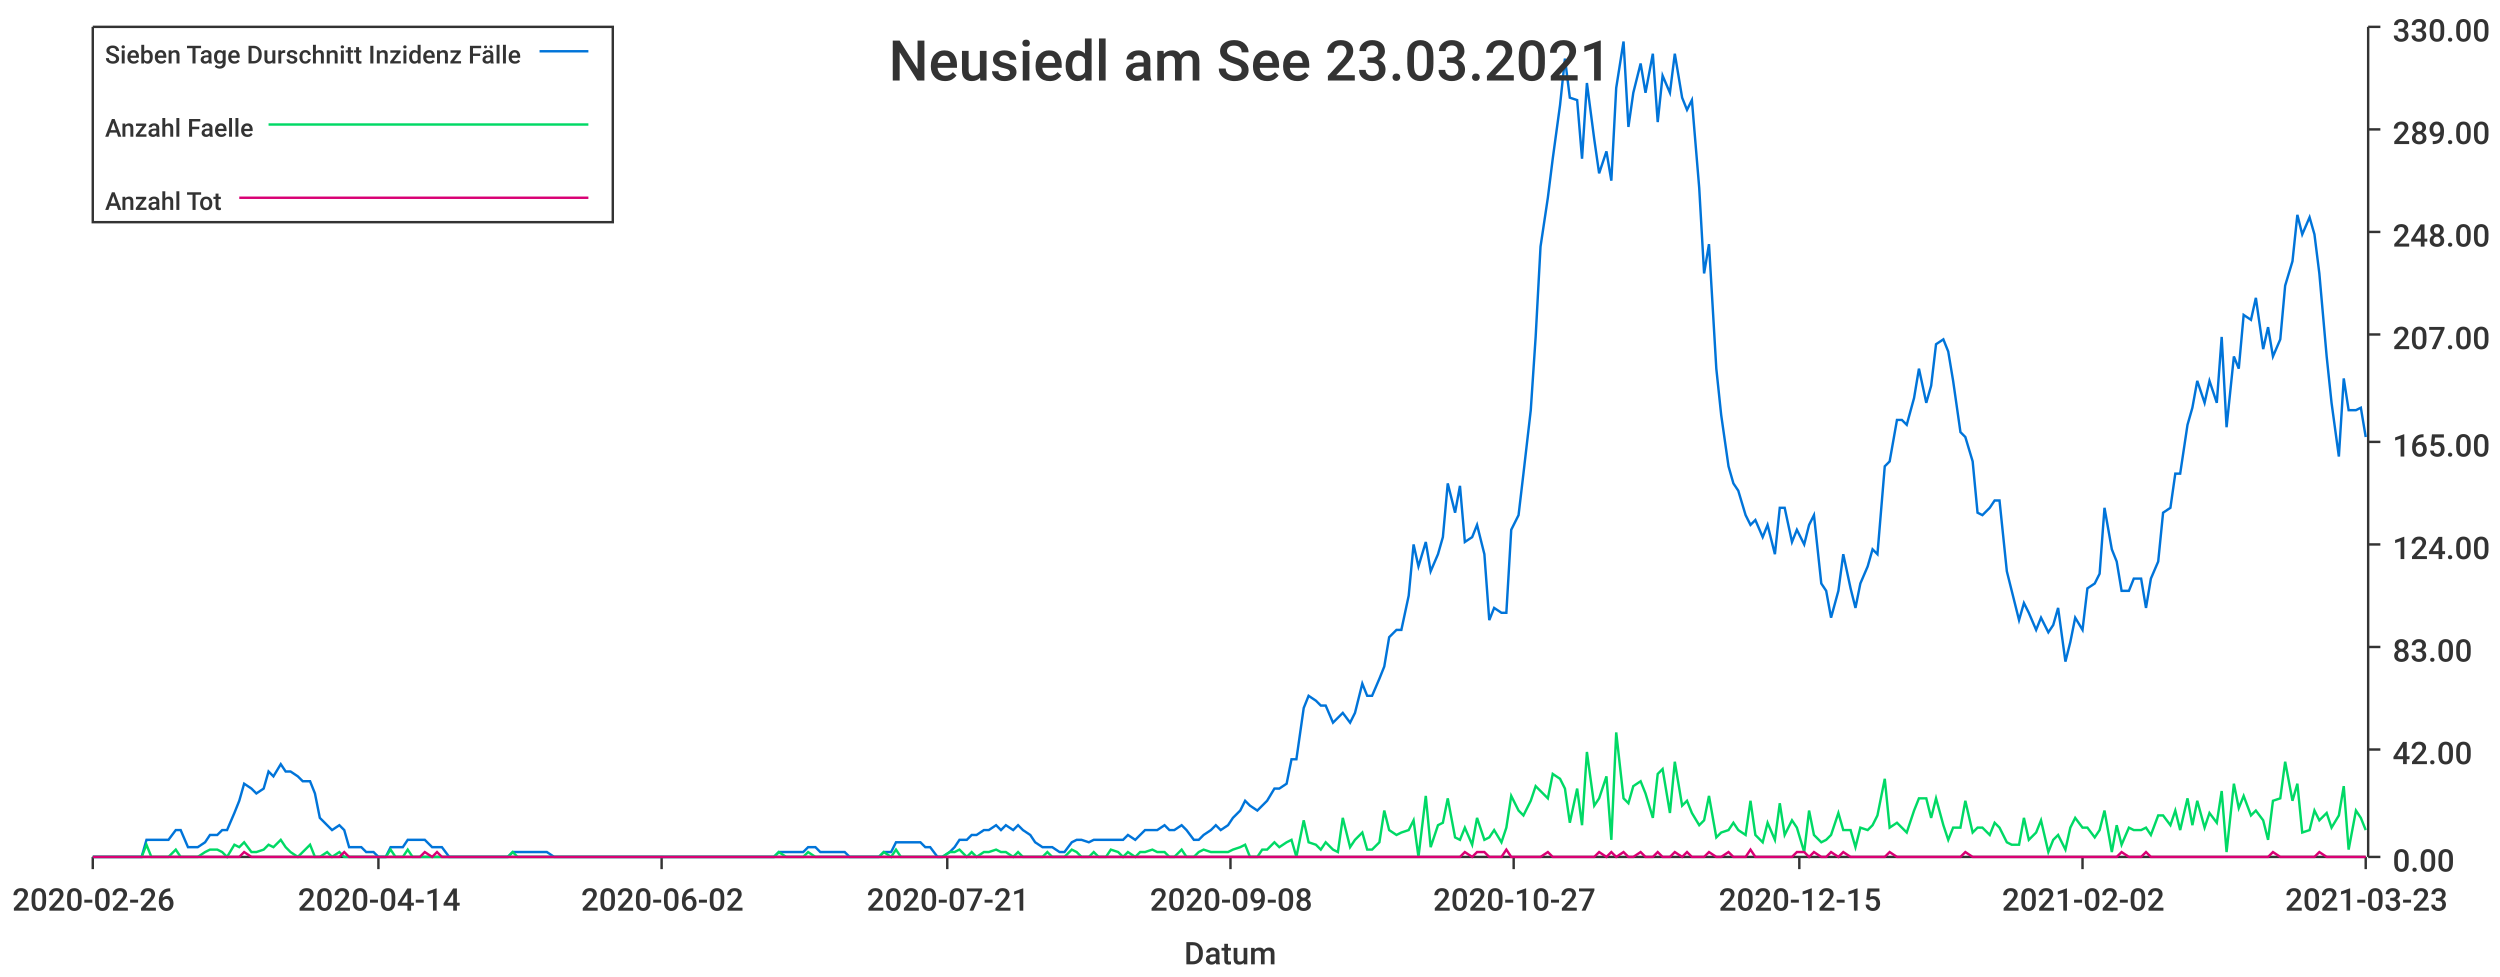
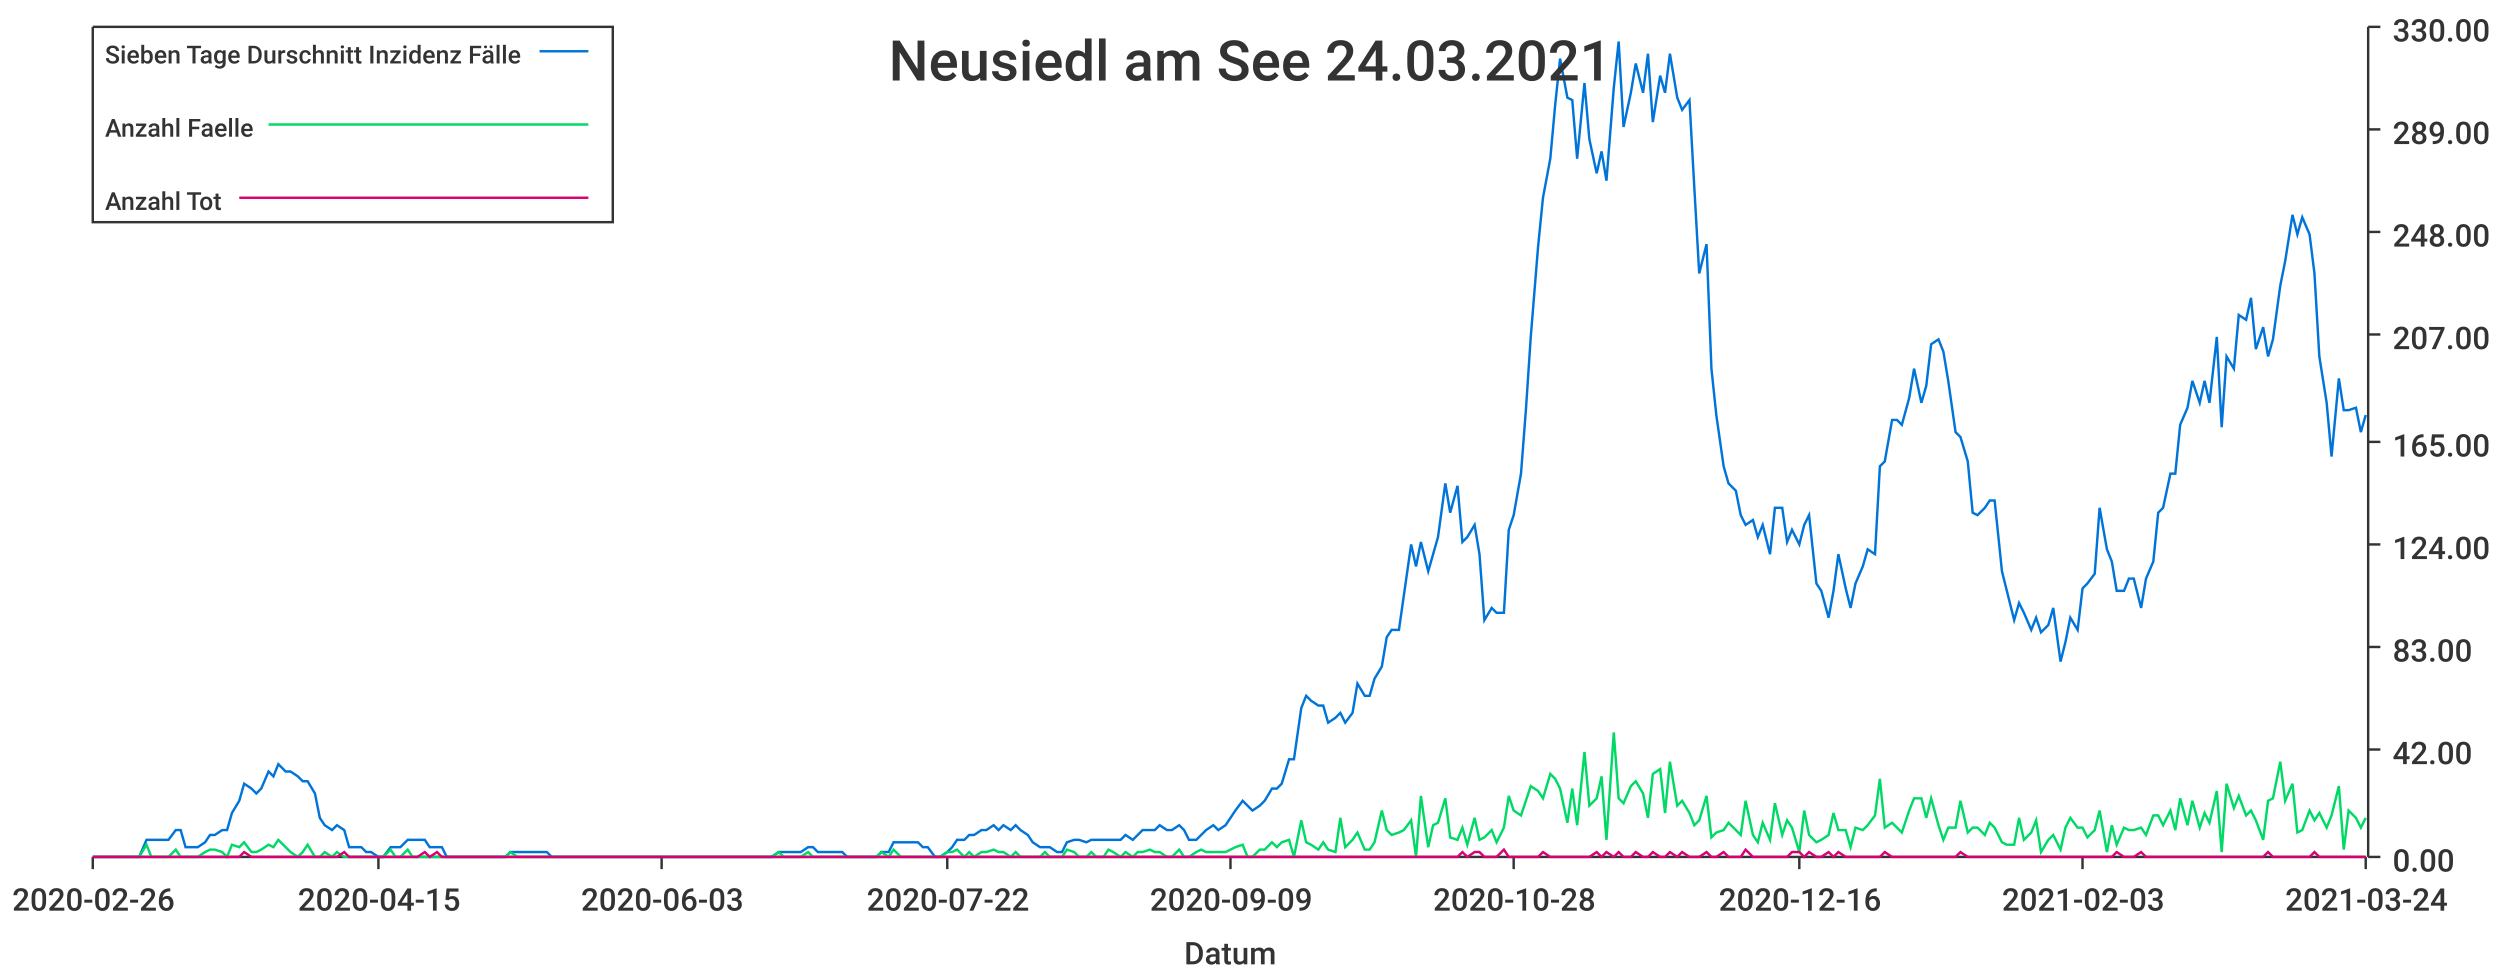
<svg xmlns="http://www.w3.org/2000/svg" width="1024" height="400">\n<path d="M 0 0 L 1024 0 L 1024 400 L 0 400 L 0 0" style="stroke-width:0;stroke:rgba(255,255,255,1.0);fill:rgba(255,255,255,1.0)" />
  <path d="M 38 11 L 969 11 L 969 351 L 38 351 L 38 11" style="stroke-width:0;stroke:rgba(255,255,255,1.0);fill:rgba(255,255,255,1.0)" />
  <path d="M 38 351 L 969 351" style="stroke-width:1;stroke:rgba(51,51,51,1.0);fill:none" />
  <path d="M 38 351 L 38 356" style="stroke-width:1;stroke:rgba(51,51,51,1.0);fill:none" />
  <text x="5" y="373" style="stroke-width:0;stroke:none;fill:rgba(51,51,51,1.0);font-size:12.8px;font-family:'Roboto Medium',sans-serif">2020-02-26</text>
  <path d="M 155 351 L 155 356" style="stroke-width:1;stroke:rgba(51,51,51,1.0);fill:none" />
-   <text x="122" y="373" style="stroke-width:0;stroke:none;fill:rgba(51,51,51,1.0);font-size:12.8px;font-family:'Roboto Medium',sans-serif">2020-04-14</text>
+   <text x="122" y="373" style="stroke-width:0;stroke:none;fill:rgba(51,51,51,1.0);font-size:12.8px;font-family:'Roboto Medium',sans-serif">2020-04-15</text>
  <path d="M 271 351 L 271 356" style="stroke-width:1;stroke:rgba(51,51,51,1.0);fill:none" />
-   <text x="238" y="373" style="stroke-width:0;stroke:none;fill:rgba(51,51,51,1.0);font-size:12.8px;font-family:'Roboto Medium',sans-serif">2020-06-02</text>
+   <text x="238" y="373" style="stroke-width:0;stroke:none;fill:rgba(51,51,51,1.0);font-size:12.8px;font-family:'Roboto Medium',sans-serif">2020-06-03</text>
  <path d="M 388 351 L 388 356" style="stroke-width:1;stroke:rgba(51,51,51,1.0);fill:none" />
-   <text x="355" y="373" style="stroke-width:0;stroke:none;fill:rgba(51,51,51,1.0);font-size:12.8px;font-family:'Roboto Medium',sans-serif">2020-07-21</text>
+   <text x="355" y="373" style="stroke-width:0;stroke:none;fill:rgba(51,51,51,1.0);font-size:12.8px;font-family:'Roboto Medium',sans-serif">2020-07-22</text>
  <path d="M 504 351 L 504 356" style="stroke-width:1;stroke:rgba(51,51,51,1.0);fill:none" />
-   <text x="471" y="373" style="stroke-width:0;stroke:none;fill:rgba(51,51,51,1.0);font-size:12.8px;font-family:'Roboto Medium',sans-serif">2020-09-08</text>
+   <text x="471" y="373" style="stroke-width:0;stroke:none;fill:rgba(51,51,51,1.0);font-size:12.8px;font-family:'Roboto Medium',sans-serif">2020-09-09</text>
  <path d="M 620 351 L 620 356" style="stroke-width:1;stroke:rgba(51,51,51,1.0);fill:none" />
-   <text x="587" y="373" style="stroke-width:0;stroke:none;fill:rgba(51,51,51,1.0);font-size:12.8px;font-family:'Roboto Medium',sans-serif">2020-10-27</text>
+   <text x="587" y="373" style="stroke-width:0;stroke:none;fill:rgba(51,51,51,1.0);font-size:12.8px;font-family:'Roboto Medium',sans-serif">2020-10-28</text>
  <path d="M 737 351 L 737 356" style="stroke-width:1;stroke:rgba(51,51,51,1.0);fill:none" />
-   <text x="704" y="373" style="stroke-width:0;stroke:none;fill:rgba(51,51,51,1.0);font-size:12.8px;font-family:'Roboto Medium',sans-serif">2020-12-15</text>
+   <text x="704" y="373" style="stroke-width:0;stroke:none;fill:rgba(51,51,51,1.0);font-size:12.8px;font-family:'Roboto Medium',sans-serif">2020-12-16</text>
  <path d="M 853 351 L 853 356" style="stroke-width:1;stroke:rgba(51,51,51,1.0);fill:none" />
-   <text x="820" y="373" style="stroke-width:0;stroke:none;fill:rgba(51,51,51,1.0);font-size:12.8px;font-family:'Roboto Medium',sans-serif">2021-02-02</text>
+   <text x="820" y="373" style="stroke-width:0;stroke:none;fill:rgba(51,51,51,1.0);font-size:12.8px;font-family:'Roboto Medium',sans-serif">2021-02-03</text>
  <path d="M 969 351 L 969 356" style="stroke-width:1;stroke:rgba(51,51,51,1.0);fill:none" />
-   <text x="936" y="373" style="stroke-width:0;stroke:none;fill:rgba(51,51,51,1.0);font-size:12.8px;font-family:'Roboto Medium',sans-serif">2021-03-23</text>
+   <text x="936" y="373" style="stroke-width:0;stroke:none;fill:rgba(51,51,51,1.0);font-size:12.8px;font-family:'Roboto Medium',sans-serif">2021-03-24</text>
  <text x="485" y="395" style="stroke-width:0;stroke:none;fill:rgba(51,51,51,1.0);font-size:12.8px;font-family:'Roboto Medium',sans-serif">Datum</text>
  <path d="M 970 351 L 970 11" style="stroke-width:1;stroke:rgba(51,51,51,1.0);fill:none" />
  <path d="M 970 351 L 975 351" style="stroke-width:1;stroke:rgba(51,51,51,1.0);fill:none" />
  <text x="980" y="357" style="stroke-width:0;stroke:none;fill:rgba(51,51,51,1.0);font-size:12.8px;font-family:'Roboto Medium',sans-serif">0.00</text>
  <path d="M 970 307 L 975 307" style="stroke-width:1;stroke:rgba(51,51,51,1.0);fill:none" />
  <text x="980" y="313" style="stroke-width:0;stroke:none;fill:rgba(51,51,51,1.0);font-size:12.8px;font-family:'Roboto Medium',sans-serif">42.00</text>
  <path d="M 970 265 L 975 265" style="stroke-width:1;stroke:rgba(51,51,51,1.0);fill:none" />
  <text x="980" y="271" style="stroke-width:0;stroke:none;fill:rgba(51,51,51,1.0);font-size:12.8px;font-family:'Roboto Medium',sans-serif">83.00</text>
  <path d="M 970 223 L 975 223" style="stroke-width:1;stroke:rgba(51,51,51,1.0);fill:none" />
  <text x="980" y="229" style="stroke-width:0;stroke:none;fill:rgba(51,51,51,1.0);font-size:12.8px;font-family:'Roboto Medium',sans-serif">124.00</text>
  <path d="M 970 181 L 975 181" style="stroke-width:1;stroke:rgba(51,51,51,1.0);fill:none" />
  <text x="980" y="187" style="stroke-width:0;stroke:none;fill:rgba(51,51,51,1.0);font-size:12.8px;font-family:'Roboto Medium',sans-serif">165.00</text>
  <path d="M 970 137 L 975 137" style="stroke-width:1;stroke:rgba(51,51,51,1.0);fill:none" />
  <text x="980" y="143" style="stroke-width:0;stroke:none;fill:rgba(51,51,51,1.0);font-size:12.8px;font-family:'Roboto Medium',sans-serif">207.00</text>
  <path d="M 970 95 L 975 95" style="stroke-width:1;stroke:rgba(51,51,51,1.0);fill:none" />
  <text x="980" y="101" style="stroke-width:0;stroke:none;fill:rgba(51,51,51,1.0);font-size:12.8px;font-family:'Roboto Medium',sans-serif">248.00</text>
  <path d="M 970 53 L 975 53" style="stroke-width:1;stroke:rgba(51,51,51,1.0);fill:none" />
  <text x="980" y="59" style="stroke-width:0;stroke:none;fill:rgba(51,51,51,1.0);font-size:12.8px;font-family:'Roboto Medium',sans-serif">289.00</text>
  <path d="M 970 11 L 975 11" style="stroke-width:1;stroke:rgba(51,51,51,1.0);fill:none" />
  <text x="980" y="17" style="stroke-width:0;stroke:none;fill:rgba(51,51,51,1.0);font-size:12.8px;font-family:'Roboto Medium',sans-serif">330.00</text>
-   <path d="M 38 351 L 41 351 L 43 351 L 46 351 L 48 351 L 50 351 L 53 351 L 55 351 L 58 351 L 60 344 L 62 344 L 65 344 L 67 344 L 69 344 L 72 340 L 74 340 L 77 347 L 79 347 L 81 347 L 84 345 L 86 342 L 89 342 L 91 340 L 93 340 L 96 333 L 98 328 L 100 321 L 103 323 L 105 325 L 108 323 L 110 316 L 112 318 L 115 313 L 117 316 L 119 316 L 122 318 L 124 320 L 127 320 L 129 325 L 131 335 L 134 338 L 136 340 L 139 338 L 141 340 L 143 347 L 146 347 L 148 347 L 150 349 L 153 349 L 155 351 L 158 351 L 160 347 L 162 347 L 165 347 L 167 344 L 169 344 L 172 344 L 174 344 L 177 347 L 179 347 L 181 347 L 184 351 L 186 351 L 189 351 L 191 351 L 193 351 L 196 351 L 198 351 L 200 351 L 203 351 L 205 351 L 208 351 L 210 349 L 212 349 L 215 349 L 217 349 L 219 349 L 222 349 L 224 349 L 227 351 L 229 351 L 231 351 L 234 351 L 236 351 L 239 351 L 241 351 L 243 351 L 246 351 L 248 351 L 250 351 L 253 351 L 255 351 L 258 351 L 260 351 L 262 351 L 265 351 L 267 351 L 269 351 L 272 351 L 274 351 L 277 351 L 279 351 L 281 351 L 284 351 L 286 351 L 289 351 L 291 351 L 293 351 L 296 351 L 298 351 L 300 351 L 303 351 L 305 351 L 308 351 L 310 351 L 312 351 L 315 351 L 317 351 L 319 349 L 322 349 L 324 349 L 327 349 L 329 349 L 331 347 L 334 347 L 336 349 L 339 349 L 341 349 L 343 349 L 346 349 L 348 351 L 350 351 L 353 351 L 355 351 L 358 351 L 360 351 L 362 349 L 365 349 L 367 345 L 369 345 L 372 345 L 374 345 L 377 345 L 379 347 L 381 347 L 384 351 L 386 351 L 389 349 L 391 347 L 393 344 L 396 344 L 398 342 L 400 342 L 403 340 L 405 340 L 408 338 L 410 340 L 412 338 L 415 340 L 417 338 L 419 340 L 422 342 L 424 345 L 427 347 L 429 347 L 431 347 L 434 349 L 436 349 L 439 345 L 441 344 L 443 344 L 446 345 L 448 344 L 450 344 L 453 344 L 455 344 L 458 344 L 460 344 L 462 342 L 465 344 L 467 342 L 469 340 L 472 340 L 474 340 L 477 338 L 479 340 L 481 340 L 484 338 L 486 340 L 489 344 L 491 344 L 493 342 L 496 340 L 498 338 L 500 340 L 503 338 L 505 335 L 508 332 L 510 328 L 512 330 L 515 332 L 517 330 L 519 328 L 522 323 L 524 323 L 527 321 L 529 311 L 531 311 L 534 290 L 536 285 L 539 287 L 541 289 L 543 289 L 546 296 L 548 294 L 550 292 L 553 296 L 555 292 L 558 280 L 560 285 L 562 285 L 565 278 L 567 273 L 569 261 L 572 258 L 574 258 L 577 244 L 579 223 L 581 232 L 584 222 L 586 234 L 589 227 L 591 220 L 593 198 L 596 210 L 598 199 L 600 222 L 603 220 L 605 215 L 608 227 L 610 254 L 612 249 L 615 251 L 617 251 L 619 217 L 622 211 L 624 194 L 627 168 L 629 138 L 631 101 L 634 81 L 636 65 L 639 43 L 641 24 L 643 40 L 646 41 L 648 65 L 650 34 L 653 57 L 655 71 L 658 62 L 660 74 L 662 36 L 665 17 L 667 52 L 669 38 L 672 26 L 674 38 L 677 22 L 679 50 L 681 31 L 684 38 L 686 22 L 689 40 L 691 45 L 693 41 L 696 77 L 698 112 L 700 100 L 703 151 L 705 170 L 708 191 L 710 198 L 712 201 L 715 211 L 717 215 L 719 213 L 722 220 L 724 215 L 727 227 L 729 208 L 731 208 L 734 222 L 736 217 L 739 223 L 741 215 L 743 211 L 746 239 L 748 242 L 750 253 L 753 242 L 755 227 L 758 241 L 760 249 L 762 239 L 765 232 L 767 225 L 769 227 L 772 191 L 774 189 L 777 172 L 779 172 L 781 174 L 784 163 L 786 151 L 789 165 L 791 158 L 793 141 L 796 139 L 798 144 L 800 156 L 803 177 L 805 179 L 808 189 L 810 210 L 812 211 L 815 208 L 817 205 L 819 205 L 822 234 L 824 242 L 827 254 L 829 247 L 831 251 L 834 258 L 836 253 L 839 259 L 841 256 L 843 249 L 846 271 L 848 263 L 850 253 L 853 258 L 855 241 L 858 239 L 860 235 L 862 208 L 865 225 L 867 230 L 869 242 L 872 242 L 874 237 L 877 237 L 879 249 L 881 237 L 884 230 L 886 210 L 889 208 L 891 194 L 893 194 L 896 174 L 898 167 L 900 156 L 903 165 L 905 156 L 908 165 L 910 138 L 912 175 L 915 146 L 917 151 L 919 129 L 922 131 L 924 122 L 927 143 L 929 134 L 931 146 L 934 139 L 936 117 L 939 107 L 941 88 L 943 96 L 946 89 L 948 96 L 950 112 L 953 146 L 955 165 L 958 187 L 960 155 L 962 168 L 965 168 L 967 167 L 969 179" style="stroke-width:1;stroke:rgba(0,116,217,1.0);fill:none" />
-   <path d="M 38 351 L 41 351 L 43 351 L 46 351 L 48 351 L 50 351 L 53 351 L 55 351 L 58 351 L 60 346 L 62 351 L 65 351 L 67 351 L 69 351 L 72 348 L 74 351 L 77 351 L 79 351 L 81 351 L 84 349 L 86 348 L 89 348 L 91 349 L 93 351 L 96 346 L 98 347 L 100 345 L 103 349 L 105 349 L 108 348 L 110 346 L 112 347 L 115 344 L 117 347 L 119 349 L 122 351 L 124 349 L 127 346 L 129 351 L 131 351 L 134 349 L 136 351 L 139 349 L 141 351 L 143 351 L 146 351 L 148 351 L 150 351 L 153 351 L 155 351 L 158 351 L 160 348 L 162 351 L 165 351 L 167 348 L 169 351 L 172 351 L 174 351 L 177 351 L 179 351 L 181 351 L 184 351 L 186 351 L 189 351 L 191 351 L 193 351 L 196 351 L 198 351 L 200 351 L 203 351 L 205 351 L 208 351 L 210 349 L 212 351 L 215 351 L 217 351 L 219 351 L 222 351 L 224 351 L 227 351 L 229 351 L 231 351 L 234 351 L 236 351 L 239 351 L 241 351 L 243 351 L 246 351 L 248 351 L 250 351 L 253 351 L 255 351 L 258 351 L 260 351 L 262 351 L 265 351 L 267 351 L 269 351 L 272 351 L 274 351 L 277 351 L 279 351 L 281 351 L 284 351 L 286 351 L 289 351 L 291 351 L 293 351 L 296 351 L 298 351 L 300 351 L 303 351 L 305 351 L 308 351 L 310 351 L 312 351 L 315 351 L 317 351 L 319 349 L 322 351 L 324 351 L 327 351 L 329 351 L 331 349 L 334 351 L 336 351 L 339 351 L 341 351 L 343 351 L 346 351 L 348 351 L 350 351 L 353 351 L 355 351 L 358 351 L 360 351 L 362 349 L 365 351 L 367 348 L 369 351 L 372 351 L 374 351 L 377 351 L 379 351 L 381 351 L 384 351 L 386 351 L 389 349 L 391 349 L 393 348 L 396 351 L 398 349 L 400 351 L 403 349 L 405 349 L 408 348 L 410 349 L 412 349 L 415 351 L 417 349 L 419 351 L 422 351 L 424 351 L 427 351 L 429 349 L 431 351 L 434 351 L 436 351 L 439 348 L 441 349 L 443 351 L 446 351 L 448 349 L 450 351 L 453 351 L 455 348 L 458 349 L 460 351 L 462 349 L 465 351 L 467 349 L 469 349 L 472 348 L 474 349 L 477 349 L 479 351 L 481 351 L 484 348 L 486 351 L 489 351 L 491 349 L 493 348 L 496 349 L 498 349 L 500 349 L 503 349 L 505 348 L 508 347 L 510 346 L 512 351 L 515 351 L 517 348 L 519 348 L 522 345 L 524 347 L 527 345 L 529 344 L 531 351 L 534 336 L 536 345 L 539 346 L 541 348 L 543 345 L 546 348 L 548 349 L 550 335 L 553 347 L 555 344 L 558 341 L 560 348 L 562 348 L 565 345 L 567 332 L 569 340 L 572 342 L 574 341 L 577 340 L 579 336 L 581 351 L 584 326 L 586 347 L 589 338 L 591 337 L 593 327 L 596 343 L 598 344 L 600 339 L 603 346 L 605 335 L 608 344 L 610 343 L 612 340 L 615 345 L 617 339 L 619 326 L 622 332 L 624 334 L 627 328 L 629 322 L 631 324 L 634 327 L 636 317 L 639 319 L 641 323 L 643 337 L 646 323 L 648 338 L 650 308 L 653 330 L 655 327 L 658 318 L 660 344 L 662 300 L 665 327 L 667 329 L 669 322 L 672 320 L 674 325 L 677 335 L 679 317 L 681 315 L 684 333 L 686 312 L 689 330 L 691 328 L 693 333 L 696 338 L 698 336 L 700 326 L 703 343 L 705 341 L 708 340 L 710 337 L 712 340 L 715 342 L 717 328 L 719 342 L 722 345 L 724 337 L 727 344 L 729 329 L 731 342 L 734 336 L 736 339 L 739 349 L 741 332 L 743 342 L 746 345 L 748 344 L 750 342 L 753 333 L 755 340 L 758 340 L 760 347 L 762 339 L 765 340 L 767 338 L 769 334 L 772 319 L 774 339 L 777 337 L 779 339 L 781 341 L 784 332 L 786 327 L 789 327 L 791 335 L 793 327 L 796 338 L 798 344 L 800 339 L 803 339 L 805 328 L 808 341 L 810 339 L 812 339 L 815 342 L 817 337 L 819 339 L 822 345 L 824 346 L 827 346 L 829 335 L 831 344 L 834 341 L 836 336 L 839 349 L 841 344 L 843 342 L 846 348 L 848 339 L 850 335 L 853 339 L 855 339 L 858 343 L 860 340 L 862 332 L 865 349 L 867 338 L 869 346 L 872 339 L 874 340 L 877 340 L 879 339 L 881 342 L 884 334 L 886 334 L 889 338 L 891 332 L 893 340 L 896 327 L 898 338 L 900 328 L 903 339 L 905 333 L 908 337 L 910 324 L 912 349 L 915 321 L 917 331 L 919 326 L 922 334 L 924 332 L 927 336 L 929 344 L 931 328 L 934 327 L 936 312 L 939 328 L 941 321 L 943 341 L 946 340 L 948 332 L 950 336 L 953 333 L 955 339 L 958 334 L 960 322 L 962 348 L 965 332 L 967 335 L 969 340" style="stroke-width:1;stroke:rgba(0,217,101,1.0);fill:none" />
-   <path d="M 38 351 L 41 351 L 43 351 L 46 351 L 48 351 L 50 351 L 53 351 L 55 351 L 58 351 L 60 351 L 62 351 L 65 351 L 67 351 L 69 351 L 72 351 L 74 351 L 77 351 L 79 351 L 81 351 L 84 351 L 86 351 L 89 351 L 91 351 L 93 351 L 96 351 L 98 351 L 100 349 L 103 351 L 105 351 L 108 351 L 110 351 L 112 351 L 115 351 L 117 351 L 119 351 L 122 351 L 124 351 L 127 351 L 129 351 L 131 351 L 134 351 L 136 351 L 139 351 L 141 349 L 143 351 L 146 351 L 148 351 L 150 351 L 153 351 L 155 351 L 158 351 L 160 351 L 162 351 L 165 351 L 167 351 L 169 351 L 172 351 L 174 349 L 177 351 L 179 349 L 181 351 L 184 351 L 186 351 L 189 351 L 191 351 L 193 351 L 196 351 L 198 351 L 200 351 L 203 351 L 205 351 L 208 351 L 210 351 L 212 351 L 215 351 L 217 351 L 219 351 L 222 351 L 224 351 L 227 351 L 229 351 L 231 351 L 234 351 L 236 351 L 239 351 L 241 351 L 243 351 L 246 351 L 248 351 L 250 351 L 253 351 L 255 351 L 258 351 L 260 351 L 262 351 L 265 351 L 267 351 L 269 351 L 272 351 L 274 351 L 277 351 L 279 351 L 281 351 L 284 351 L 286 351 L 289 351 L 291 351 L 293 351 L 296 351 L 298 351 L 300 351 L 303 351 L 305 351 L 308 351 L 310 351 L 312 351 L 315 351 L 317 351 L 319 351 L 322 351 L 324 351 L 327 351 L 329 351 L 331 351 L 334 351 L 336 351 L 339 351 L 341 351 L 343 351 L 346 351 L 348 351 L 350 351 L 353 351 L 355 351 L 358 351 L 360 351 L 362 351 L 365 351 L 367 351 L 369 351 L 372 351 L 374 351 L 377 351 L 379 351 L 381 351 L 384 351 L 386 351 L 389 351 L 391 351 L 393 351 L 396 351 L 398 351 L 400 351 L 403 351 L 405 351 L 408 351 L 410 351 L 412 351 L 415 351 L 417 351 L 419 351 L 422 351 L 424 351 L 427 351 L 429 351 L 431 351 L 434 351 L 436 351 L 439 351 L 441 351 L 443 351 L 446 351 L 448 351 L 450 351 L 453 351 L 455 351 L 458 351 L 460 351 L 462 351 L 465 351 L 467 351 L 469 351 L 472 351 L 474 351 L 477 351 L 479 351 L 481 351 L 484 351 L 486 351 L 489 351 L 491 351 L 493 351 L 496 351 L 498 351 L 500 351 L 503 351 L 505 351 L 508 351 L 510 351 L 512 351 L 515 351 L 517 351 L 519 351 L 522 351 L 524 351 L 527 351 L 529 351 L 531 351 L 534 351 L 536 351 L 539 351 L 541 351 L 543 351 L 546 351 L 548 351 L 550 351 L 553 351 L 555 351 L 558 351 L 560 351 L 562 351 L 565 351 L 567 351 L 569 351 L 572 351 L 574 351 L 577 351 L 579 351 L 581 351 L 584 351 L 586 351 L 589 351 L 591 351 L 593 351 L 596 351 L 598 351 L 600 349 L 603 351 L 605 349 L 608 349 L 610 351 L 612 351 L 615 351 L 617 348 L 619 351 L 622 351 L 624 351 L 627 351 L 629 351 L 631 351 L 634 349 L 636 351 L 639 351 L 641 351 L 643 351 L 646 351 L 648 351 L 650 351 L 653 351 L 655 349 L 658 351 L 660 349 L 662 351 L 665 349 L 667 351 L 669 351 L 672 349 L 674 351 L 677 351 L 679 349 L 681 351 L 684 351 L 686 349 L 689 351 L 691 349 L 693 351 L 696 351 L 698 351 L 700 349 L 703 351 L 705 351 L 708 349 L 710 351 L 712 351 L 715 351 L 717 348 L 719 351 L 722 351 L 724 351 L 727 351 L 729 351 L 731 351 L 734 351 L 736 349 L 739 349 L 741 351 L 743 349 L 746 351 L 748 351 L 750 349 L 753 351 L 755 349 L 758 351 L 760 351 L 762 351 L 765 351 L 767 351 L 769 351 L 772 351 L 774 349 L 777 351 L 779 351 L 781 351 L 784 351 L 786 351 L 789 351 L 791 351 L 793 351 L 796 351 L 798 351 L 800 351 L 803 351 L 805 349 L 808 351 L 810 351 L 812 351 L 815 351 L 817 351 L 819 351 L 822 351 L 824 351 L 827 351 L 829 351 L 831 351 L 834 351 L 836 351 L 839 351 L 841 351 L 843 351 L 846 351 L 848 351 L 850 351 L 853 351 L 855 351 L 858 351 L 860 351 L 862 351 L 865 351 L 867 351 L 869 349 L 872 351 L 874 351 L 877 351 L 879 349 L 881 351 L 884 351 L 886 351 L 889 351 L 891 351 L 893 351 L 896 351 L 898 351 L 900 351 L 903 351 L 905 351 L 908 351 L 910 351 L 912 351 L 915 351 L 917 351 L 919 351 L 922 351 L 924 351 L 927 351 L 929 351 L 931 349 L 934 351 L 936 351 L 939 351 L 941 351 L 943 351 L 946 351 L 948 351 L 950 349 L 953 351 L 955 351 L 958 351 L 960 351 L 962 351 L 965 351 L 967 351 L 969 351" style="stroke-width:1;stroke:rgba(217,0,116,1.0);fill:none" />
-   <text x="364" y="33" style="stroke-width:0;stroke:none;fill:rgba(51,51,51,1.0);font-size:23.0px;font-family:'Roboto Medium',sans-serif">Neusiedl am See 23.03.2021</text>
+   <path d="M 38 351 L 41 351 L 43 351 L 46 351 L 48 351 L 50 351 L 53 351 L 55 351 L 57 351 L 60 344 L 62 344 L 65 344 L 67 344 L 69 344 L 72 340 L 74 340 L 76 347 L 79 347 L 81 347 L 84 345 L 86 342 L 88 342 L 91 340 L 93 340 L 95 333 L 98 328 L 100 321 L 103 323 L 105 325 L 107 323 L 110 316 L 112 318 L 114 313 L 117 316 L 119 316 L 122 318 L 124 320 L 126 320 L 129 325 L 131 335 L 133 338 L 136 340 L 138 338 L 141 340 L 143 347 L 145 347 L 148 347 L 150 349 L 152 349 L 155 351 L 157 351 L 160 347 L 162 347 L 164 347 L 167 344 L 169 344 L 171 344 L 174 344 L 176 347 L 179 347 L 181 347 L 183 351 L 186 351 L 188 351 L 190 351 L 193 351 L 195 351 L 198 351 L 200 351 L 202 351 L 205 351 L 207 351 L 209 349 L 212 349 L 214 349 L 217 349 L 219 349 L 221 349 L 224 349 L 226 351 L 228 351 L 231 351 L 233 351 L 236 351 L 238 351 L 240 351 L 243 351 L 245 351 L 247 351 L 250 351 L 252 351 L 255 351 L 257 351 L 259 351 L 262 351 L 264 351 L 266 351 L 269 351 L 271 351 L 274 351 L 276 351 L 278 351 L 281 351 L 283 351 L 286 351 L 288 351 L 290 351 L 293 351 L 295 351 L 297 351 L 300 351 L 302 351 L 304 351 L 307 351 L 309 351 L 312 351 L 314 351 L 316 351 L 319 349 L 321 349 L 323 349 L 326 349 L 328 349 L 331 347 L 333 347 L 335 349 L 338 349 L 340 349 L 342 349 L 345 349 L 347 351 L 350 351 L 352 351 L 354 351 L 357 351 L 359 351 L 361 349 L 364 349 L 366 345 L 369 345 L 371 345 L 373 345 L 376 345 L 378 347 L 380 347 L 383 351 L 385 351 L 388 349 L 390 347 L 392 344 L 395 344 L 397 342 L 399 342 L 402 340 L 404 340 L 407 338 L 409 340 L 411 338 L 414 340 L 416 338 L 418 340 L 421 342 L 423 345 L 426 347 L 428 347 L 430 347 L 433 349 L 435 349 L 437 345 L 440 344 L 442 344 L 445 345 L 447 344 L 449 344 L 452 344 L 454 344 L 456 344 L 459 344 L 461 342 L 464 344 L 466 342 L 468 340 L 471 340 L 473 340 L 475 338 L 478 340 L 480 340 L 483 338 L 485 340 L 487 344 L 490 344 L 492 342 L 494 340 L 497 338 L 499 340 L 502 338 L 504 335 L 506 332 L 509 328 L 511 330 L 513 332 L 516 330 L 518 328 L 521 323 L 523 323 L 525 321 L 528 311 L 530 311 L 533 290 L 535 285 L 537 287 L 540 289 L 542 289 L 544 296 L 547 294 L 549 292 L 551 296 L 554 292 L 556 280 L 559 285 L 561 285 L 563 278 L 566 273 L 568 261 L 570 258 L 573 258 L 575 244 L 578 223 L 580 232 L 582 222 L 585 234 L 587 227 L 589 220 L 592 198 L 594 210 L 597 199 L 599 222 L 601 220 L 604 215 L 606 227 L 608 254 L 611 249 L 613 251 L 616 251 L 618 217 L 620 211 L 623 194 L 625 168 L 627 138 L 630 101 L 632 81 L 635 65 L 637 43 L 639 24 L 642 40 L 644 41 L 646 65 L 649 34 L 651 57 L 654 71 L 656 62 L 658 74 L 661 36 L 663 17 L 665 52 L 668 38 L 670 26 L 673 38 L 675 22 L 677 50 L 680 31 L 682 38 L 684 22 L 687 40 L 689 45 L 692 41 L 694 77 L 696 112 L 699 100 L 701 151 L 703 170 L 706 191 L 708 198 L 711 201 L 713 211 L 715 215 L 718 213 L 720 220 L 722 215 L 725 227 L 727 208 L 730 208 L 732 222 L 734 217 L 737 223 L 739 215 L 741 211 L 744 239 L 746 242 L 749 253 L 751 242 L 753 227 L 756 241 L 758 249 L 760 239 L 763 232 L 765 225 L 768 227 L 770 191 L 772 189 L 775 172 L 777 172 L 779 174 L 782 163 L 784 151 L 787 165 L 789 158 L 791 141 L 794 139 L 796 144 L 798 156 L 801 177 L 803 179 L 806 189 L 808 210 L 810 211 L 813 208 L 815 205 L 817 205 L 820 234 L 822 242 L 825 254 L 827 247 L 829 251 L 832 258 L 834 253 L 836 259 L 839 256 L 841 249 L 844 271 L 846 263 L 848 253 L 851 258 L 853 241 L 855 239 L 858 235 L 860 208 L 863 225 L 865 230 L 867 242 L 870 242 L 872 237 L 874 237 L 877 249 L 879 237 L 882 230 L 884 210 L 886 208 L 889 194 L 891 194 L 893 174 L 896 167 L 898 156 L 901 165 L 903 156 L 905 165 L 908 138 L 910 175 L 912 146 L 915 151 L 917 129 L 920 131 L 922 122 L 924 143 L 927 134 L 929 146 L 931 139 L 934 117 L 936 107 L 939 88 L 941 96 L 943 89 L 946 96 L 948 112 L 950 146 L 953 165 L 955 187 L 958 155 L 960 168 L 962 168 L 965 167 L 967 177 L 969 170" style="stroke-width:1;stroke:rgba(0,116,217,1.0);fill:none" />
+   <path d="M 38 351 L 41 351 L 43 351 L 46 351 L 48 351 L 50 351 L 53 351 L 55 351 L 57 351 L 60 346 L 62 351 L 65 351 L 67 351 L 69 351 L 72 348 L 74 351 L 76 351 L 79 351 L 81 351 L 84 349 L 86 348 L 88 348 L 91 349 L 93 351 L 95 346 L 98 347 L 100 345 L 103 349 L 105 349 L 107 348 L 110 346 L 112 347 L 114 344 L 117 347 L 119 349 L 122 351 L 124 349 L 126 346 L 129 351 L 131 351 L 133 349 L 136 351 L 138 349 L 141 351 L 143 351 L 145 351 L 148 351 L 150 351 L 152 351 L 155 351 L 157 351 L 160 348 L 162 351 L 164 351 L 167 348 L 169 351 L 171 351 L 174 351 L 176 351 L 179 351 L 181 351 L 183 351 L 186 351 L 188 351 L 190 351 L 193 351 L 195 351 L 198 351 L 200 351 L 202 351 L 205 351 L 207 351 L 209 349 L 212 351 L 214 351 L 217 351 L 219 351 L 221 351 L 224 351 L 226 351 L 228 351 L 231 351 L 233 351 L 236 351 L 238 351 L 240 351 L 243 351 L 245 351 L 247 351 L 250 351 L 252 351 L 255 351 L 257 351 L 259 351 L 262 351 L 264 351 L 266 351 L 269 351 L 271 351 L 274 351 L 276 351 L 278 351 L 281 351 L 283 351 L 286 351 L 288 351 L 290 351 L 293 351 L 295 351 L 297 351 L 300 351 L 302 351 L 304 351 L 307 351 L 309 351 L 312 351 L 314 351 L 316 351 L 319 349 L 321 351 L 323 351 L 326 351 L 328 351 L 331 349 L 333 351 L 335 351 L 338 351 L 340 351 L 342 351 L 345 351 L 347 351 L 350 351 L 352 351 L 354 351 L 357 351 L 359 351 L 361 349 L 364 351 L 366 348 L 369 351 L 371 351 L 373 351 L 376 351 L 378 351 L 380 351 L 383 351 L 385 351 L 388 349 L 390 349 L 392 348 L 395 351 L 397 349 L 399 351 L 402 349 L 404 349 L 407 348 L 409 349 L 411 349 L 414 351 L 416 349 L 418 351 L 421 351 L 423 351 L 426 351 L 428 349 L 430 351 L 433 351 L 435 351 L 437 348 L 440 349 L 442 351 L 445 351 L 447 349 L 449 351 L 452 351 L 454 348 L 456 349 L 459 351 L 461 349 L 464 351 L 466 349 L 468 349 L 471 348 L 473 349 L 475 349 L 478 351 L 480 351 L 483 348 L 485 351 L 487 351 L 490 349 L 492 348 L 494 349 L 497 349 L 499 349 L 502 349 L 504 348 L 506 347 L 509 346 L 511 351 L 513 351 L 516 348 L 518 348 L 521 345 L 523 347 L 525 345 L 528 344 L 530 351 L 533 336 L 535 345 L 537 346 L 540 348 L 542 345 L 544 348 L 547 349 L 549 335 L 551 347 L 554 344 L 556 341 L 559 348 L 561 348 L 563 345 L 566 332 L 568 340 L 570 342 L 573 341 L 575 340 L 578 336 L 580 351 L 582 326 L 585 347 L 587 338 L 589 337 L 592 327 L 594 343 L 597 344 L 599 339 L 601 346 L 604 335 L 606 344 L 608 343 L 611 340 L 613 345 L 616 339 L 618 326 L 620 332 L 623 334 L 625 328 L 627 322 L 630 324 L 632 327 L 635 317 L 637 319 L 639 323 L 642 337 L 644 323 L 646 338 L 649 308 L 651 330 L 654 327 L 656 318 L 658 344 L 661 300 L 663 327 L 665 329 L 668 322 L 670 320 L 673 325 L 675 335 L 677 317 L 680 315 L 682 333 L 684 312 L 687 330 L 689 328 L 692 333 L 694 338 L 696 336 L 699 326 L 701 343 L 703 341 L 706 340 L 708 337 L 711 340 L 713 342 L 715 328 L 718 342 L 720 345 L 722 337 L 725 344 L 727 329 L 730 342 L 732 336 L 734 339 L 737 349 L 739 332 L 741 342 L 744 345 L 746 344 L 749 342 L 751 333 L 753 340 L 756 340 L 758 347 L 760 339 L 763 340 L 765 338 L 768 334 L 770 319 L 772 339 L 775 337 L 777 339 L 779 341 L 782 332 L 784 327 L 787 327 L 789 335 L 791 327 L 794 338 L 796 344 L 798 339 L 801 339 L 803 328 L 806 341 L 808 339 L 810 339 L 813 342 L 815 337 L 817 339 L 820 345 L 822 346 L 825 346 L 827 335 L 829 344 L 832 341 L 834 336 L 836 349 L 839 344 L 841 342 L 844 348 L 846 339 L 848 335 L 851 339 L 853 339 L 855 343 L 858 340 L 860 332 L 863 349 L 865 338 L 867 346 L 870 339 L 872 340 L 874 340 L 877 339 L 879 342 L 882 334 L 884 334 L 886 338 L 889 332 L 891 340 L 893 327 L 896 338 L 898 328 L 901 339 L 903 333 L 905 337 L 908 324 L 910 349 L 912 321 L 915 331 L 917 326 L 920 334 L 922 332 L 924 336 L 927 344 L 929 328 L 931 327 L 934 312 L 936 328 L 939 321 L 941 341 L 943 340 L 946 332 L 948 336 L 950 333 L 953 339 L 955 334 L 958 322 L 960 348 L 962 332 L 965 335 L 967 339 L 969 335" style="stroke-width:1;stroke:rgba(0,217,101,1.0);fill:none" />
+   <path d="M 38 351 L 41 351 L 43 351 L 46 351 L 48 351 L 50 351 L 53 351 L 55 351 L 57 351 L 60 351 L 62 351 L 65 351 L 67 351 L 69 351 L 72 351 L 74 351 L 76 351 L 79 351 L 81 351 L 84 351 L 86 351 L 88 351 L 91 351 L 93 351 L 95 351 L 98 351 L 100 349 L 103 351 L 105 351 L 107 351 L 110 351 L 112 351 L 114 351 L 117 351 L 119 351 L 122 351 L 124 351 L 126 351 L 129 351 L 131 351 L 133 351 L 136 351 L 138 351 L 141 349 L 143 351 L 145 351 L 148 351 L 150 351 L 152 351 L 155 351 L 157 351 L 160 351 L 162 351 L 164 351 L 167 351 L 169 351 L 171 351 L 174 349 L 176 351 L 179 349 L 181 351 L 183 351 L 186 351 L 188 351 L 190 351 L 193 351 L 195 351 L 198 351 L 200 351 L 202 351 L 205 351 L 207 351 L 209 351 L 212 351 L 214 351 L 217 351 L 219 351 L 221 351 L 224 351 L 226 351 L 228 351 L 231 351 L 233 351 L 236 351 L 238 351 L 240 351 L 243 351 L 245 351 L 247 351 L 250 351 L 252 351 L 255 351 L 257 351 L 259 351 L 262 351 L 264 351 L 266 351 L 269 351 L 271 351 L 274 351 L 276 351 L 278 351 L 281 351 L 283 351 L 286 351 L 288 351 L 290 351 L 293 351 L 295 351 L 297 351 L 300 351 L 302 351 L 304 351 L 307 351 L 309 351 L 312 351 L 314 351 L 316 351 L 319 351 L 321 351 L 323 351 L 326 351 L 328 351 L 331 351 L 333 351 L 335 351 L 338 351 L 340 351 L 342 351 L 345 351 L 347 351 L 350 351 L 352 351 L 354 351 L 357 351 L 359 351 L 361 351 L 364 351 L 366 351 L 369 351 L 371 351 L 373 351 L 376 351 L 378 351 L 380 351 L 383 351 L 385 351 L 388 351 L 390 351 L 392 351 L 395 351 L 397 351 L 399 351 L 402 351 L 404 351 L 407 351 L 409 351 L 411 351 L 414 351 L 416 351 L 418 351 L 421 351 L 423 351 L 426 351 L 428 351 L 430 351 L 433 351 L 435 351 L 437 351 L 440 351 L 442 351 L 445 351 L 447 351 L 449 351 L 452 351 L 454 351 L 456 351 L 459 351 L 461 351 L 464 351 L 466 351 L 468 351 L 471 351 L 473 351 L 475 351 L 478 351 L 480 351 L 483 351 L 485 351 L 487 351 L 490 351 L 492 351 L 494 351 L 497 351 L 499 351 L 502 351 L 504 351 L 506 351 L 509 351 L 511 351 L 513 351 L 516 351 L 518 351 L 521 351 L 523 351 L 525 351 L 528 351 L 530 351 L 533 351 L 535 351 L 537 351 L 540 351 L 542 351 L 544 351 L 547 351 L 549 351 L 551 351 L 554 351 L 556 351 L 559 351 L 561 351 L 563 351 L 566 351 L 568 351 L 570 351 L 573 351 L 575 351 L 578 351 L 580 351 L 582 351 L 585 351 L 587 351 L 589 351 L 592 351 L 594 351 L 597 351 L 599 349 L 601 351 L 604 349 L 606 349 L 608 351 L 611 351 L 613 351 L 616 348 L 618 351 L 620 351 L 623 351 L 625 351 L 627 351 L 630 351 L 632 349 L 635 351 L 637 351 L 639 351 L 642 351 L 644 351 L 646 351 L 649 351 L 651 351 L 654 349 L 656 351 L 658 349 L 661 351 L 663 349 L 665 351 L 668 351 L 670 349 L 673 351 L 675 351 L 677 349 L 680 351 L 682 351 L 684 349 L 687 351 L 689 349 L 692 351 L 694 351 L 696 351 L 699 349 L 701 351 L 703 351 L 706 349 L 708 351 L 711 351 L 713 351 L 715 348 L 718 351 L 720 351 L 722 351 L 725 351 L 727 351 L 730 351 L 732 351 L 734 349 L 737 349 L 739 351 L 741 349 L 744 351 L 746 351 L 749 349 L 751 351 L 753 349 L 756 351 L 758 351 L 760 351 L 763 351 L 765 351 L 768 351 L 770 351 L 772 349 L 775 351 L 777 351 L 779 351 L 782 351 L 784 351 L 787 351 L 789 351 L 791 351 L 794 351 L 796 351 L 798 351 L 801 351 L 803 349 L 806 351 L 808 351 L 810 351 L 813 351 L 815 351 L 817 351 L 820 351 L 822 351 L 825 351 L 827 351 L 829 351 L 832 351 L 834 351 L 836 351 L 839 351 L 841 351 L 844 351 L 846 351 L 848 351 L 851 351 L 853 351 L 855 351 L 858 351 L 860 351 L 863 351 L 865 351 L 867 349 L 870 351 L 872 351 L 874 351 L 877 349 L 879 351 L 882 351 L 884 351 L 886 351 L 889 351 L 891 351 L 893 351 L 896 351 L 898 351 L 901 351 L 903 351 L 905 351 L 908 351 L 910 351 L 912 351 L 915 351 L 917 351 L 920 351 L 922 351 L 924 351 L 927 351 L 929 349 L 931 351 L 934 351 L 936 351 L 939 351 L 941 351 L 943 351 L 946 351 L 948 349 L 950 351 L 953 351 L 955 351 L 958 351 L 960 351 L 962 351 L 965 351 L 967 351 L 969 351" style="stroke-width:1;stroke:rgba(217,0,116,1.0);fill:none" />
+   <text x="364" y="33" style="stroke-width:0;stroke:none;fill:rgba(51,51,51,1.0);font-size:23.0px;font-family:'Roboto Medium',sans-serif">Neusiedl am See 24.03.2021</text>
  <path d="M 38 11 L 251 11 L 251 91 L 38 91 L 38 11" style="stroke-width:1;stroke:rgba(51,51,51,1.0);fill:rgba(255,255,255,1.0)" />
  <text x="43" y="26" style="stroke-width:0;stroke:none;fill:rgba(51,51,51,1.0);font-size:10.2px;font-family:'Roboto Medium',sans-serif">Sieben Tage Durschnitt Inzidenz Fälle</text>
  <path d="M 221 21 L 241 21" style="stroke-width:1;stroke:rgba(0,116,217,1.0);fill:none" />
  <text x="43" y="56" style="stroke-width:0;stroke:none;fill:rgba(51,51,51,1.0);font-size:10.2px;font-family:'Roboto Medium',sans-serif">Anzahl Faelle</text>
  <path d="M 110 51 L 241 51" style="stroke-width:1;stroke:rgba(0,217,101,1.0);fill:none" />
  <text x="43" y="86" style="stroke-width:0;stroke:none;fill:rgba(51,51,51,1.0);font-size:10.2px;font-family:'Roboto Medium',sans-serif">Anzahl Tot</text>
  <path d="M 98 81 L 241 81" style="stroke-width:1;stroke:rgba(217,0,116,1.0);fill:none" />
</svg>
